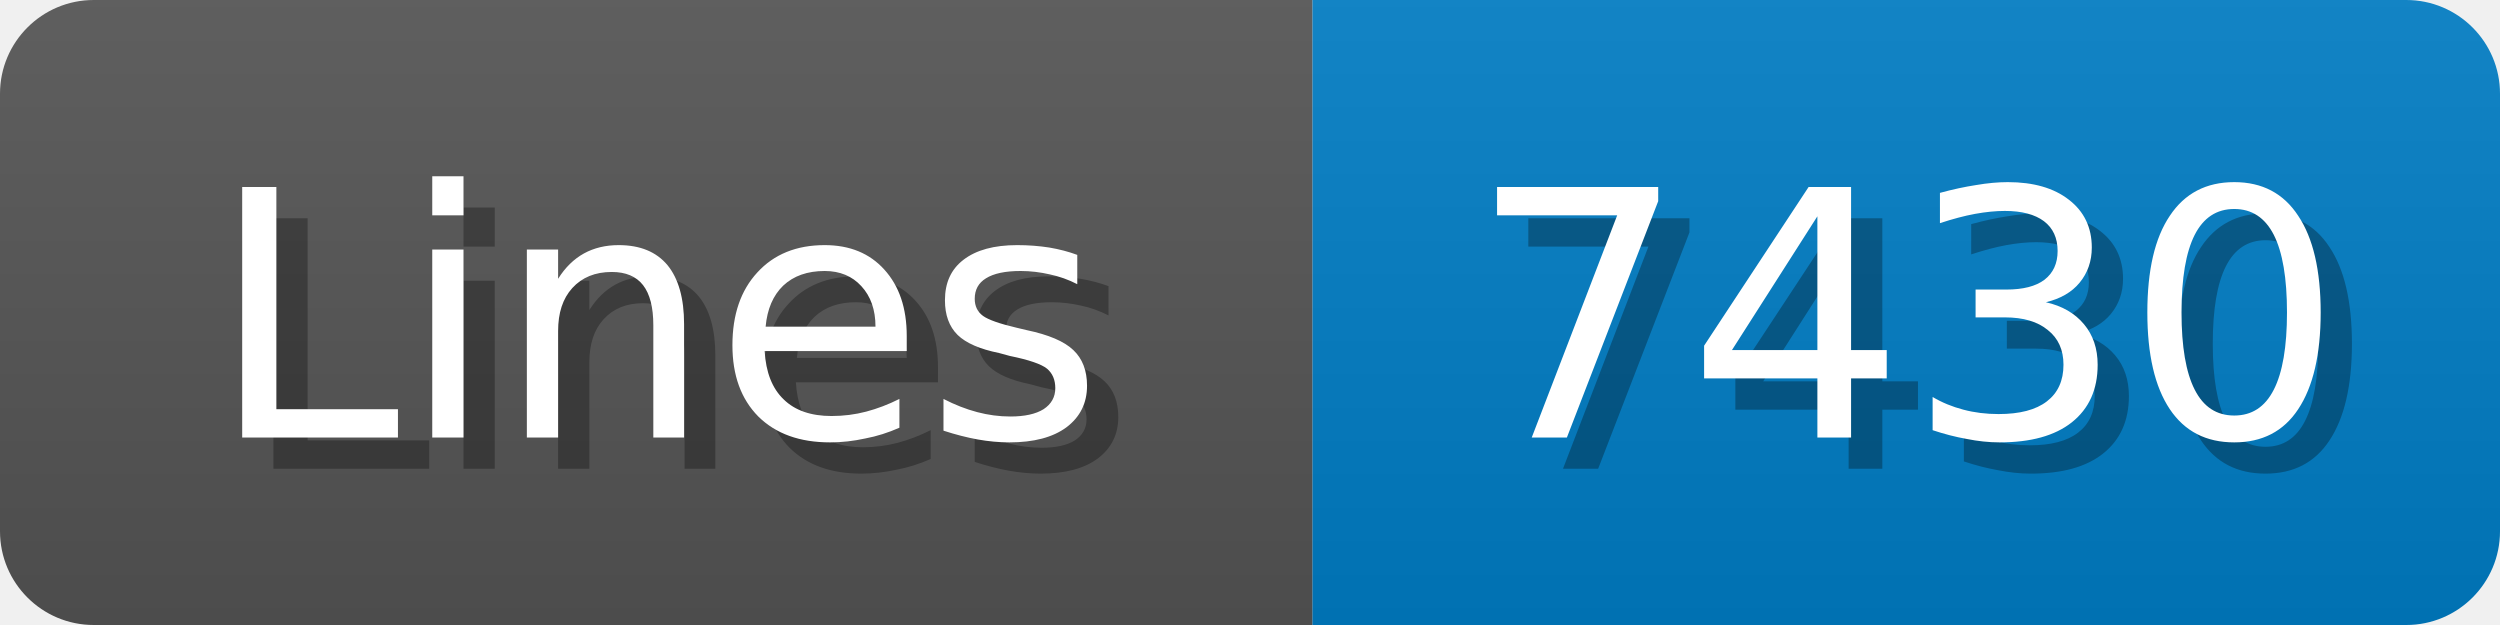
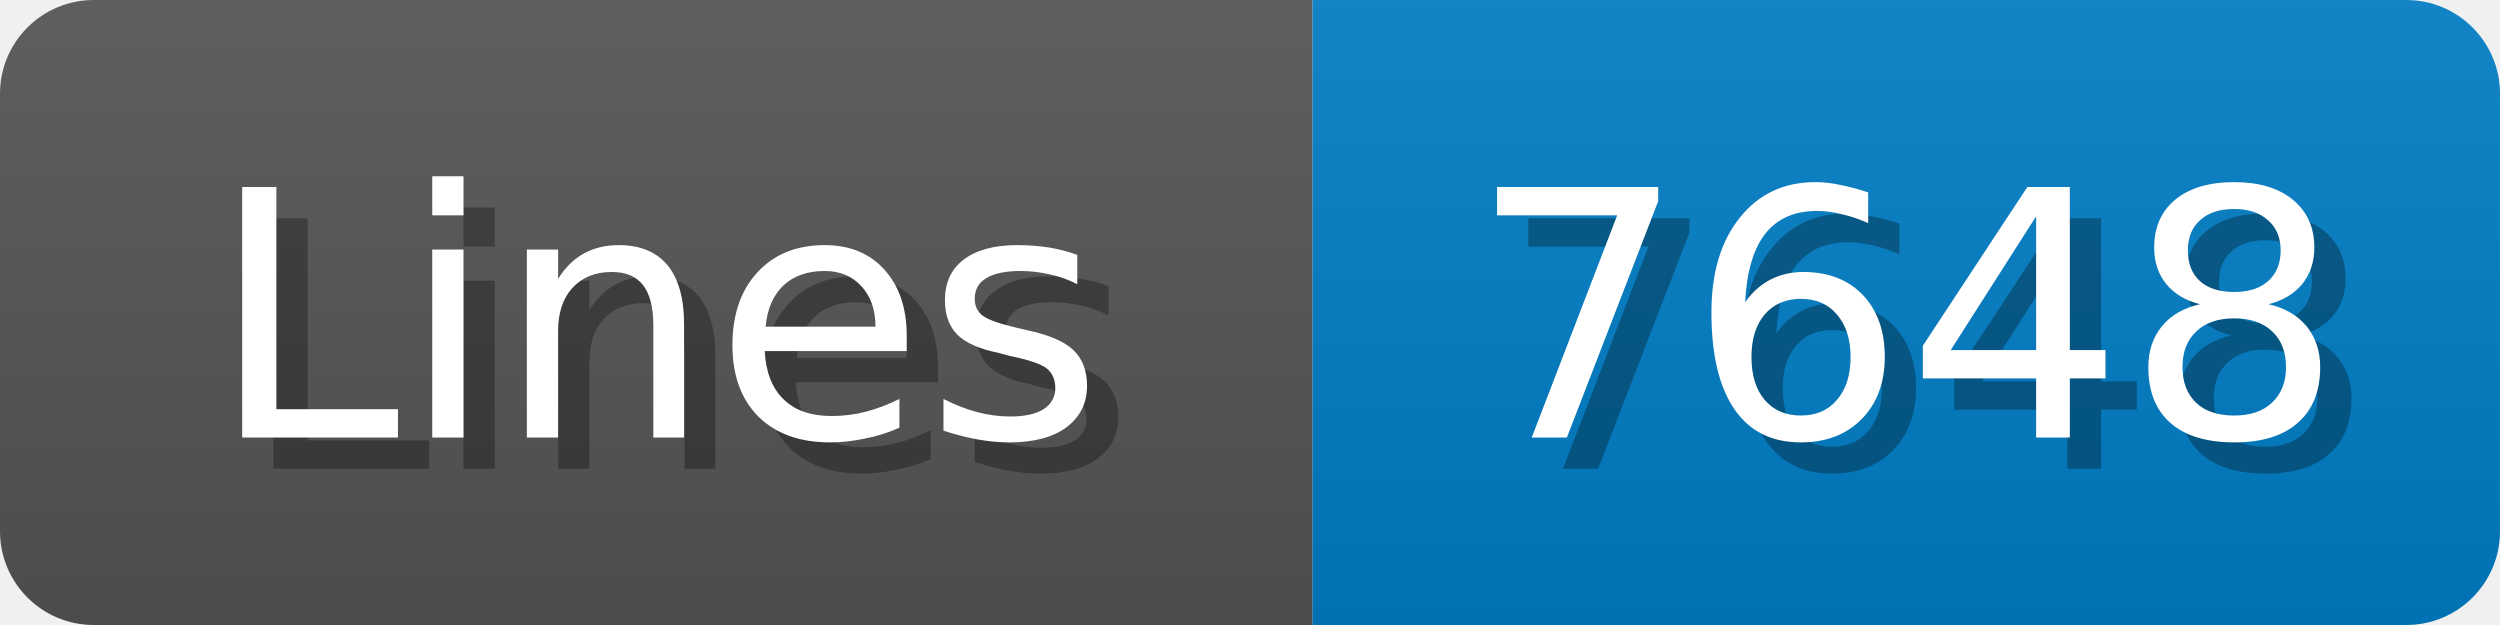
<svg xmlns="http://www.w3.org/2000/svg" width="80" height="20">
  <linearGradient id="b" x2="0" y2="100%">
    <stop offset="0" stop-color="#bbb" stop-opacity=".1" />
    <stop offset="1" stop-opacity=".1" />
  </linearGradient>
  <mask id="anybadge_1">
    <rect width="80" height="20" rx="3" fill="#fff" />
  </mask>
  <g mask="url(#anybadge_1)">
    <path fill="#555" d="M0 0h42v20H0z" />
    <path fill="#007ec6" d="M42 0h38v20H42z" />
    <path fill="url(#b)" d="M0 0h80v20H0z" />
  </g>
  <g fill="#fff" text-anchor="middle" font-family="DejaVu Sans,Verdana,Geneva,sans-serif" font-size="11">
    <text x="22.0" y="15" fill="#010101" fill-opacity=".3">Lines</text>
    <text x="21.0" y="14">Lines</text>
  </g>
  <g fill="#fff" text-anchor="middle" font-family="DejaVu Sans,Verdana,Geneva,sans-serif" font-size="11">
-     <text x="62.0" y="15" fill="#010101" fill-opacity=".3">7430</text>
-     <text x="61.0" y="14">7430</text>
+     <text x="62.0" y="15" fill="#010101" fill-opacity=".3">7648</text>
+     <text x="61.0" y="14">7648</text>
  </g>
</svg>
